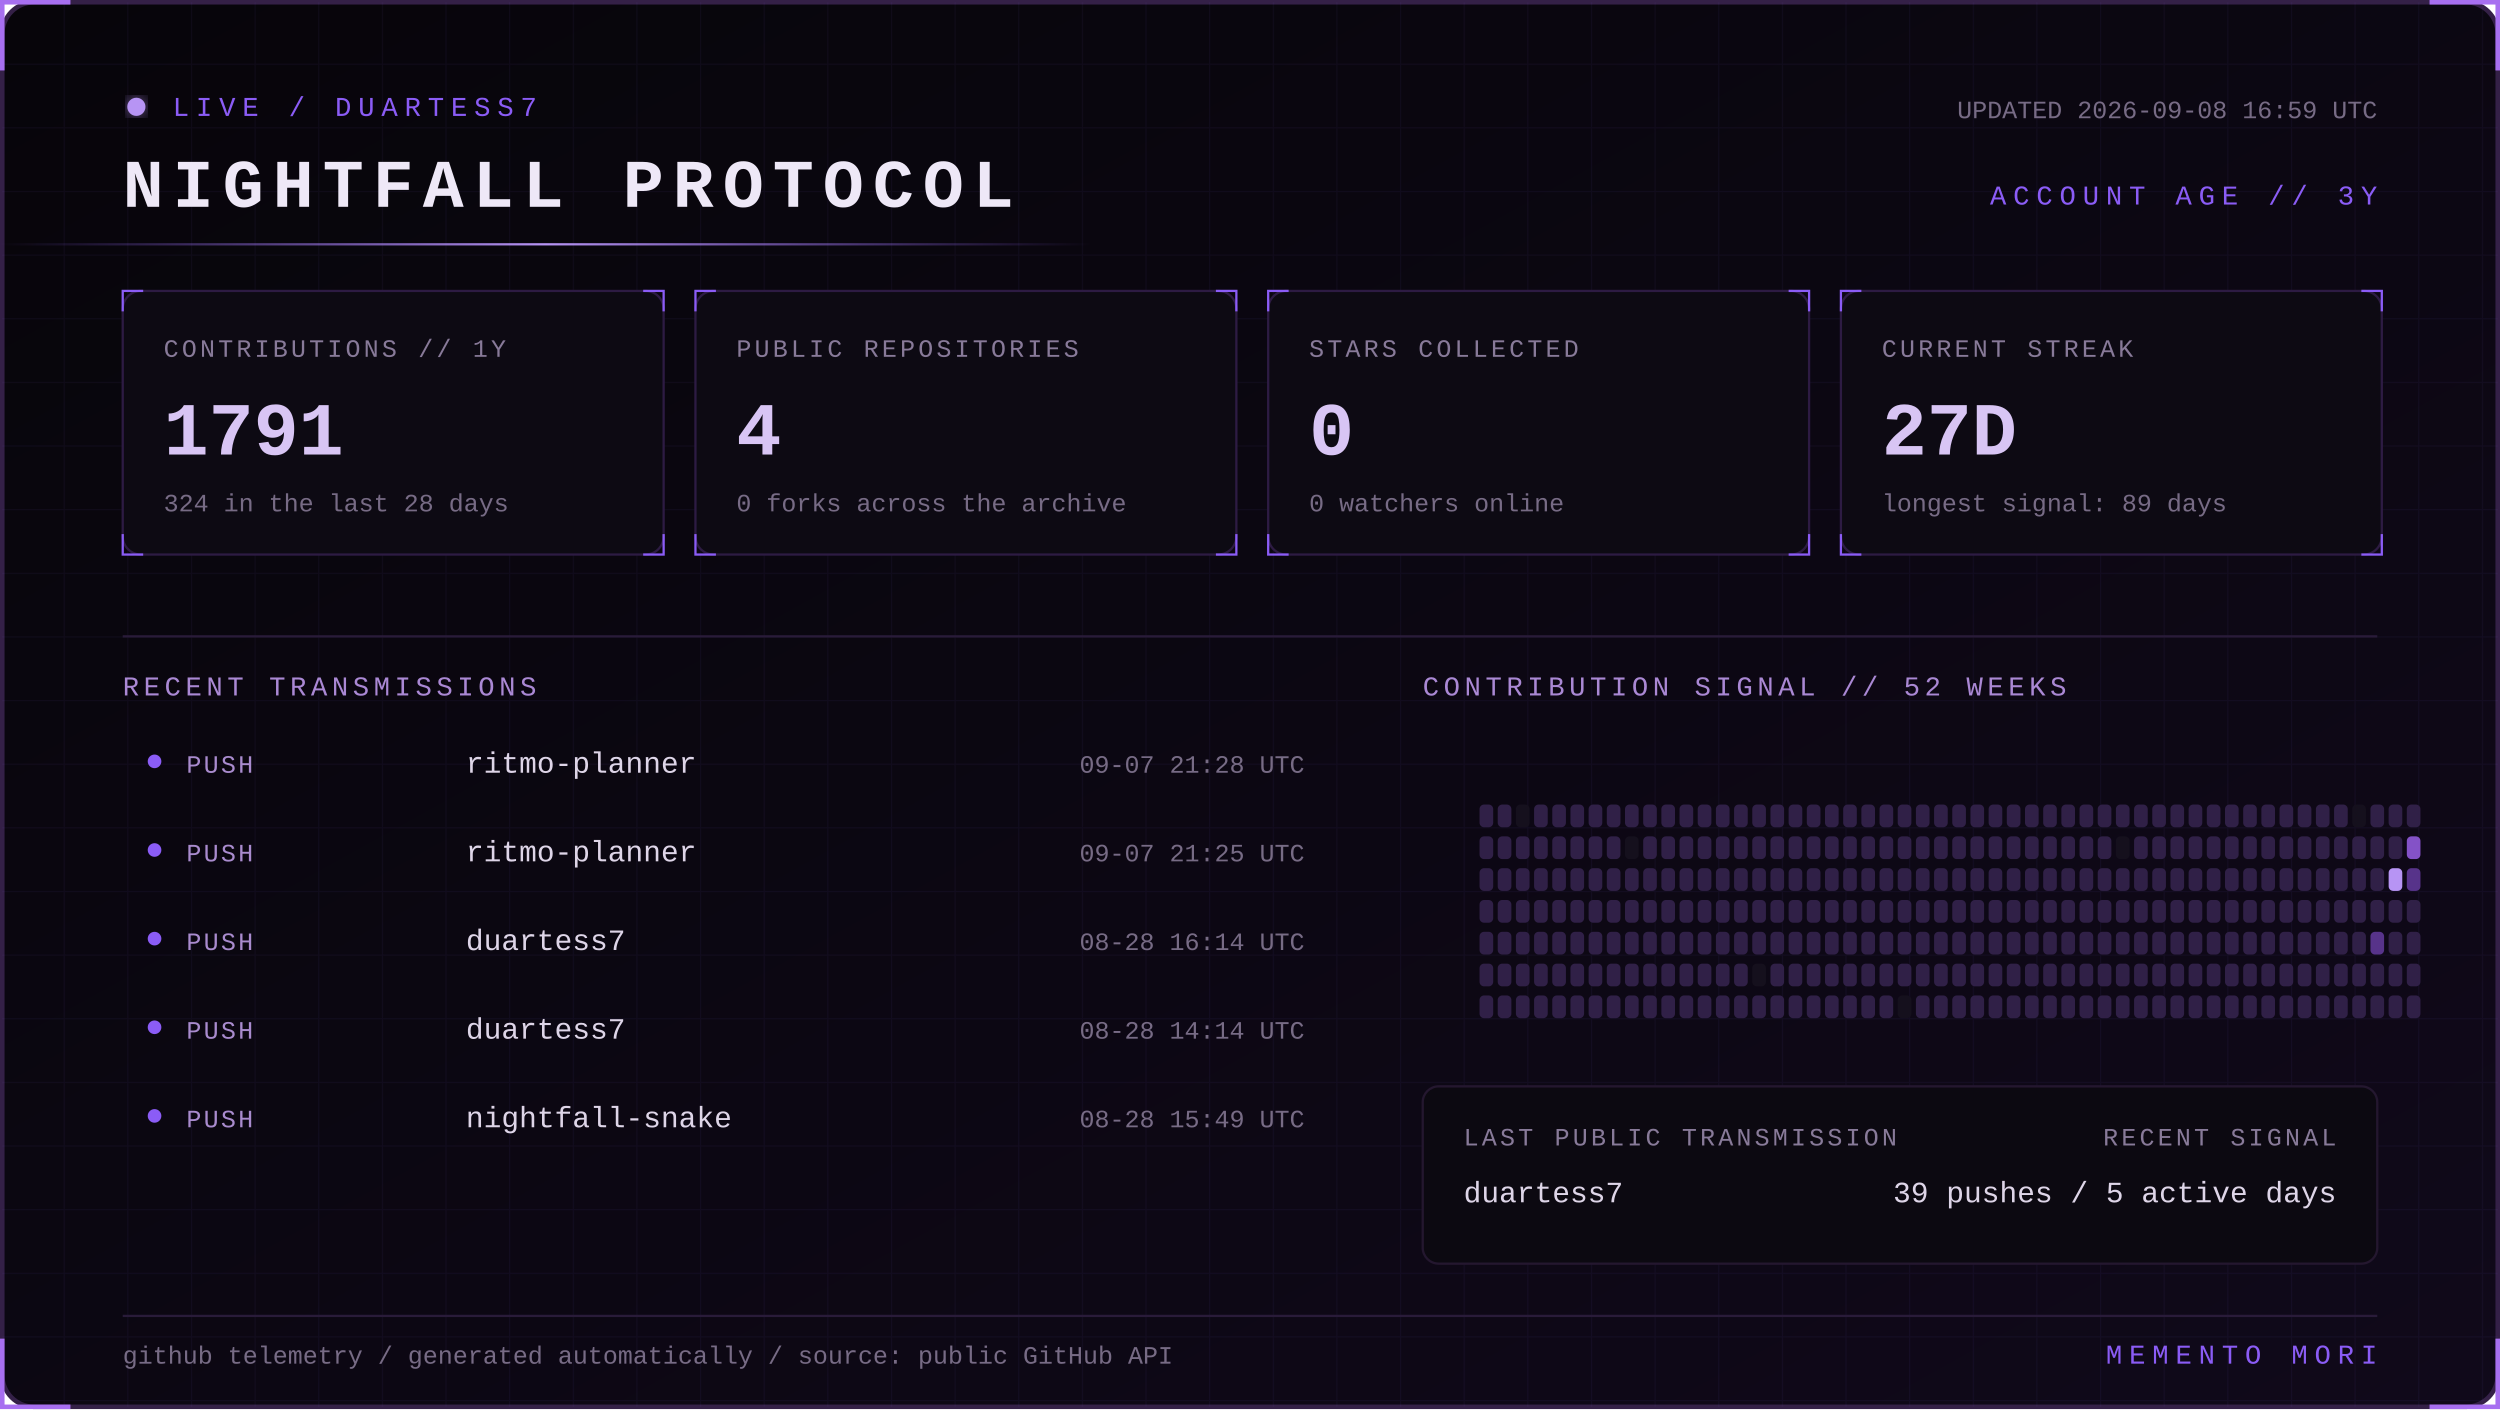
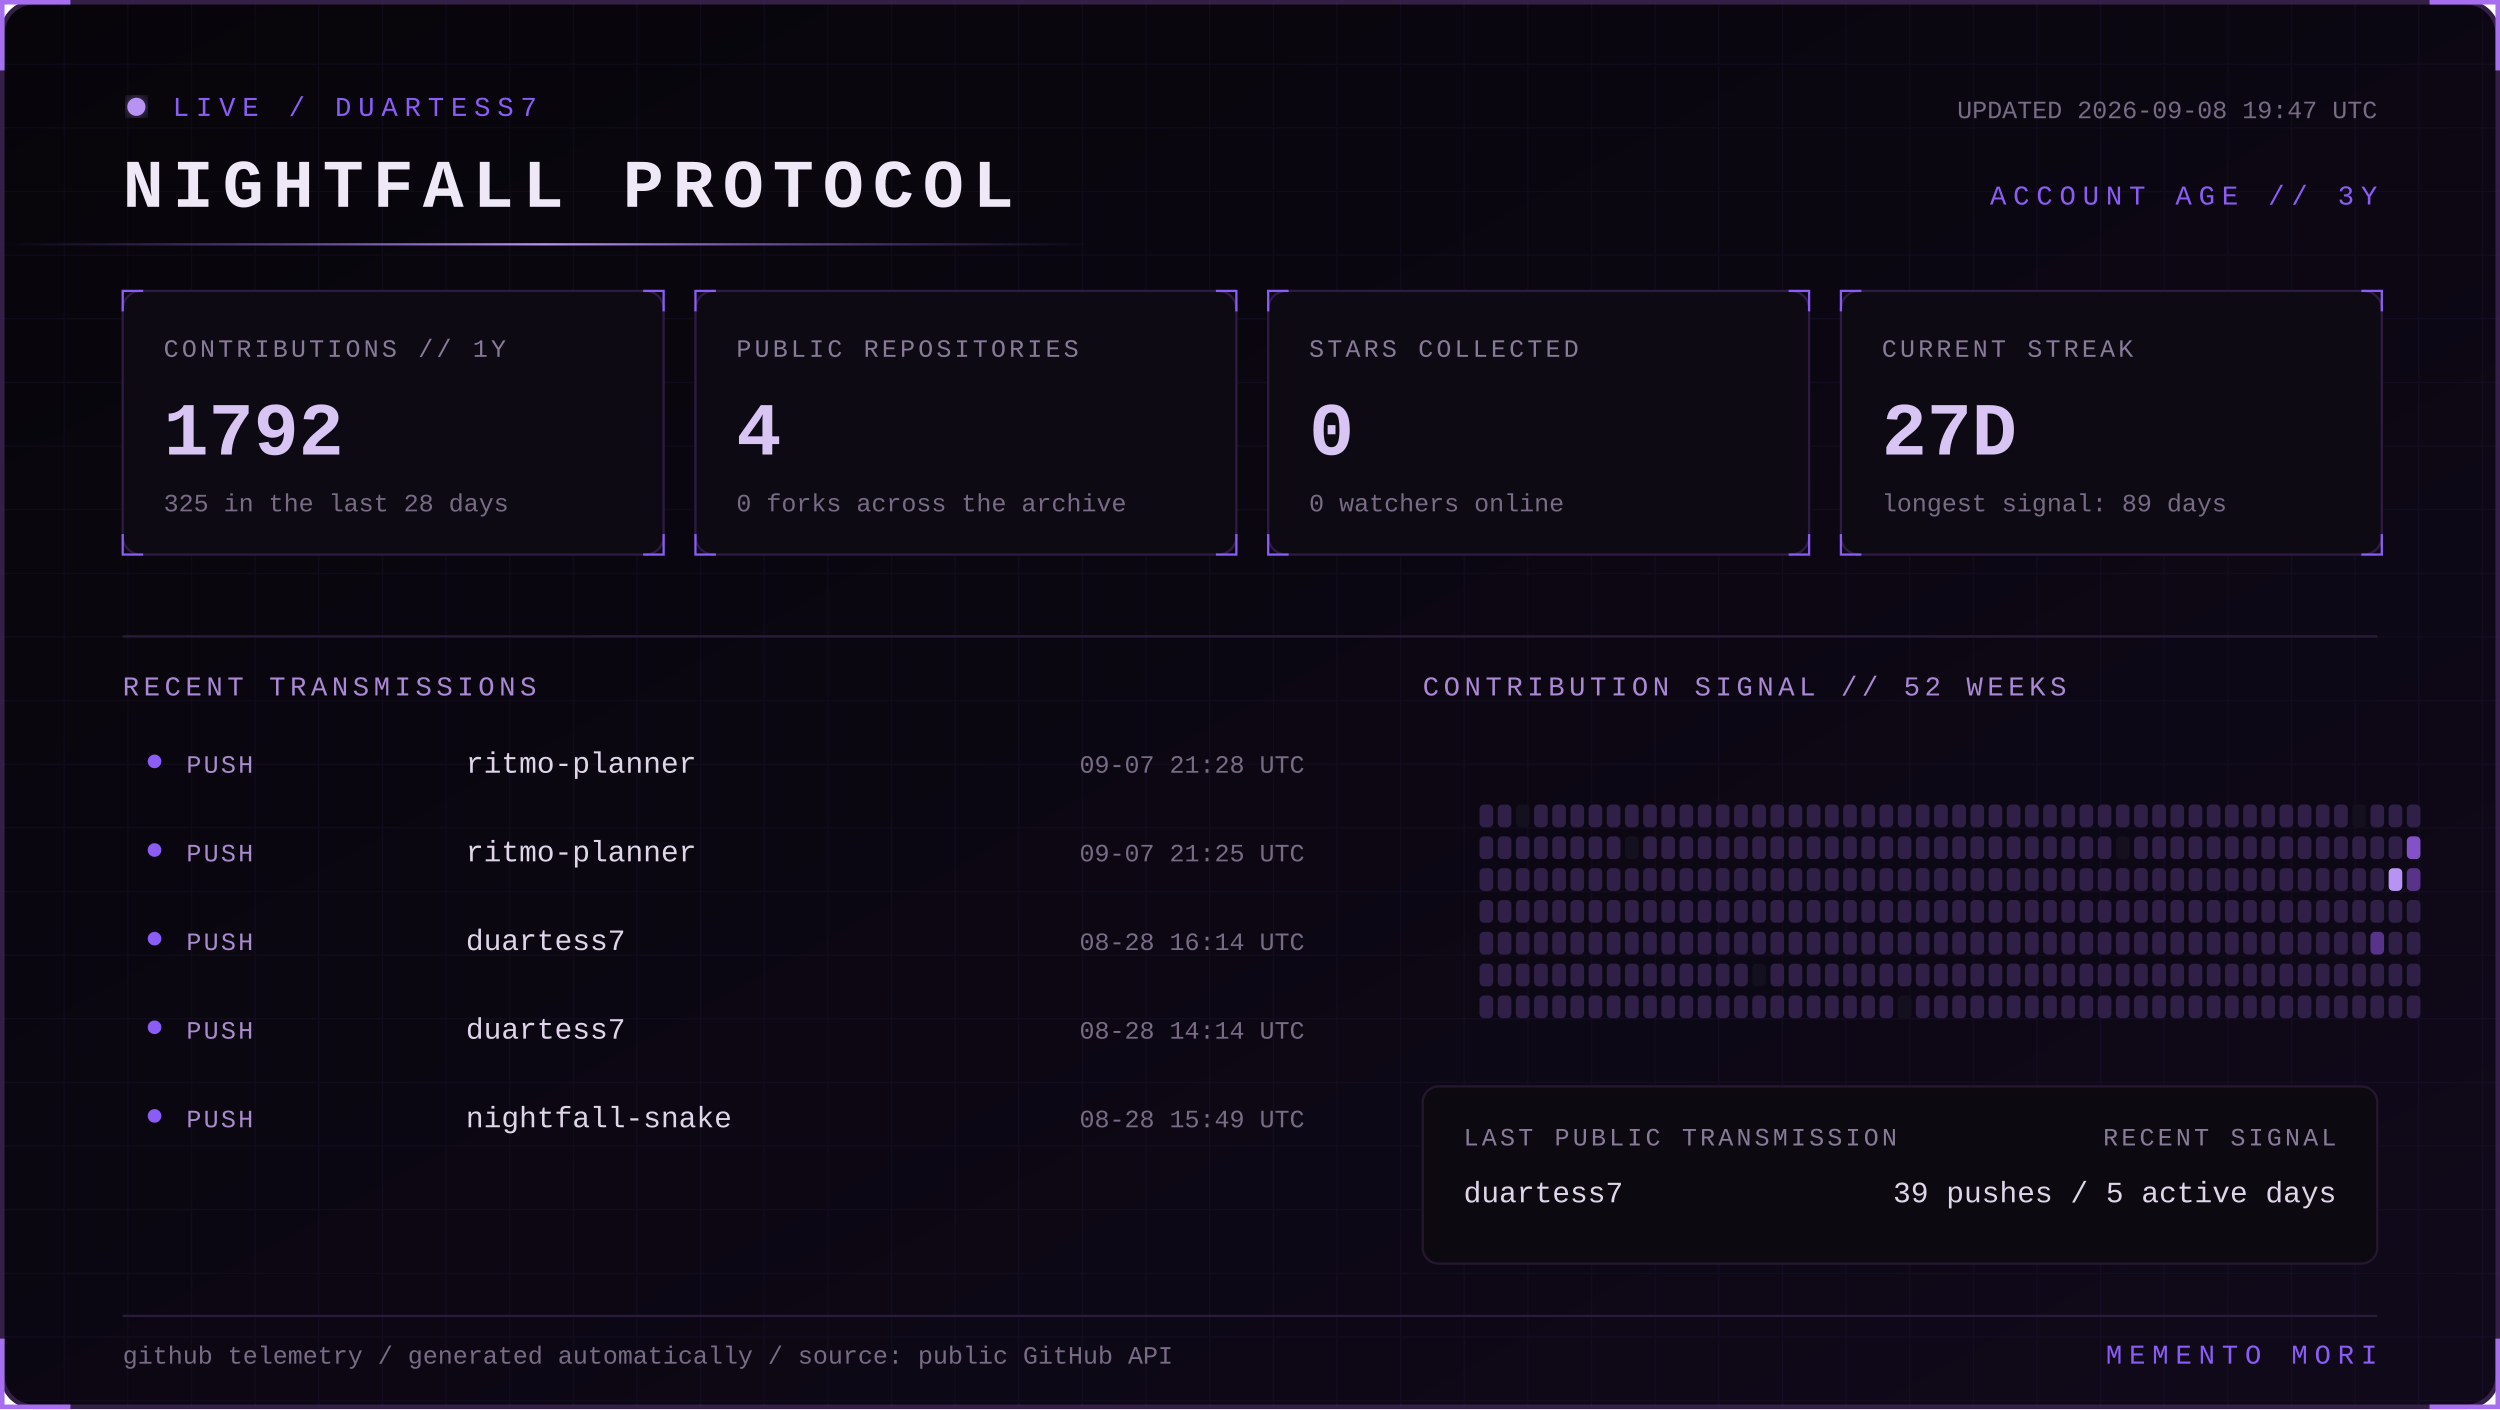
<svg xmlns="http://www.w3.org/2000/svg" width="1100" height="620" viewBox="0 0 1100 620" role="img" aria-labelledby="title desc">
  <defs>
    <linearGradient id="bg" x1="0" y1="0" x2="1" y2="1">
      <stop stop-color="#07050a" />
      <stop offset="1" stop-color="#10091a" />
    </linearGradient>
    <linearGradient id="beam">
      <stop stop-color="#8b5cf6" stop-opacity="0" />
      <stop offset=".5" stop-color="#b794f4" />
      <stop offset="1" stop-color="#8b5cf6" stop-opacity="0" />
    </linearGradient>
    <filter id="glow">
      <feGaussianBlur stdDeviation="4" result="b" />
      <feMerge>
        <feMergeNode in="b" />
        <feMergeNode in="SourceGraphic" />
      </feMerge>
    </filter>
    <pattern id="grid" width="28" height="28" patternUnits="userSpaceOnUse">
      <path d="M28 0H0V28" fill="none" stroke="#8b5cf6" stroke-opacity=".055" />
    </pattern>
    <style>
      text { font-family: Consolas, 'Courier New', monospace; }
      .kicker { fill:#8b5cf6; font-size:12px; letter-spacing:3px; }
      .title { fill:#eee8f7; font-size:30px; font-weight:700; letter-spacing:4px; }
      .label { fill:#887a99; font-size:11px; letter-spacing:1.4px; }
      .value { fill:#d8c5f4; font-size:33px; font-weight:700; }
      .detail,.pct { fill:#776b85; font-size:11px; }
      .section { fill:#aa88d4; font-size:12px; letter-spacing:2px; }
      .lang { fill:#ded5e8; font-size:13px; }
      .event { fill:#a98bce; font-size:11px; letter-spacing:1px; }
      .scan { animation:scan 5s linear infinite; }
      .blink { animation:blink 1.6s step-end infinite; }
      @keyframes scan { from { transform:translateX(-500px) } to { transform:translateX(1100px) } }
      @keyframes blink { 50% { opacity:.25 } }
    </style>
  </defs>
  <rect x="1" y="1" width="1098" height="618" rx="14" fill="url(#bg)" stroke="#342047" stroke-width="2" />
  <rect x="1" y="1" width="1098" height="618" rx="14" fill="url(#grid)" />
  <path d="M31 1H1v30 M1069 1h30v30 M1099 589v30h-30 M31 619H1v-30" stroke="#a76ff0" stroke-width="2" fill="none" />
  <g transform="translate(54 42)">
    <circle cx="6" cy="5" r="4" fill="#b794f4" filter="url(#glow)" class="blink" />
    <text x="22" y="9" class="kicker">LIVE / DUARTESS7</text>
    <text y="49" class="title">NIGHTFALL PROTOCOL</text>
-     <text x="992" y="10" text-anchor="end" class="detail">UPDATED 2026-09-08 16:59 UTC</text>
+     <text x="992" y="10" text-anchor="end" class="detail">UPDATED 2026-09-08 19:47 UTC</text>
    <text x="992" y="48" text-anchor="end" class="kicker">ACCOUNT AGE // 3Y</text>
  </g>
  <rect y="107" width="480" height="1" fill="url(#beam)" class="scan" />
  <g transform="translate(54 128)">
    <rect width="238" height="116" rx="8" fill="#0d0a13" stroke="#2d1b43" />
    <path d="M0 9V0h9 M229 0h9v9 M238 107v9h-9 M9 116H0v-9" stroke="#8b5cf6" fill="none" />
    <text x="18" y="29" class="label">CONTRIBUTIONS // 1Y</text>
-     <text x="18" y="72" class="value">1791</text>
-     <text x="18" y="97" class="detail">324 in the last 28 days</text>
+     <text x="18" y="72" class="value">1792</text>
+     <text x="18" y="97" class="detail">325 in the last 28 days</text>
  </g>
  <g transform="translate(306 128)">
    <rect width="238" height="116" rx="8" fill="#0d0a13" stroke="#2d1b43" />
    <path d="M0 9V0h9 M229 0h9v9 M238 107v9h-9 M9 116H0v-9" stroke="#8b5cf6" fill="none" />
    <text x="18" y="29" class="label">PUBLIC REPOSITORIES</text>
    <text x="18" y="72" class="value">4</text>
    <text x="18" y="97" class="detail">0 forks across the archive</text>
  </g>
  <g transform="translate(558 128)">
    <rect width="238" height="116" rx="8" fill="#0d0a13" stroke="#2d1b43" />
    <path d="M0 9V0h9 M229 0h9v9 M238 107v9h-9 M9 116H0v-9" stroke="#8b5cf6" fill="none" />
    <text x="18" y="29" class="label">STARS COLLECTED</text>
    <text x="18" y="72" class="value">0</text>
    <text x="18" y="97" class="detail">0 watchers online</text>
  </g>
  <g transform="translate(810 128)">
    <rect width="238" height="116" rx="8" fill="#0d0a13" stroke="#2d1b43" />
    <path d="M0 9V0h9 M229 0h9v9 M238 107v9h-9 M9 116H0v-9" stroke="#8b5cf6" fill="none" />
    <text x="18" y="29" class="label">CURRENT STREAK</text>
    <text x="18" y="72" class="value">27D</text>
    <text x="18" y="97" class="detail">longest signal: 89 days</text>
  </g>
  <path d="M54 280H1046" stroke="#291b39" />
  <text x="54" y="306" class="section">RECENT TRANSMISSIONS</text>
  <text x="626" y="306" class="section">CONTRIBUTION SIGNAL // 52 WEEKS</text>
  <circle cx="68" cy="335" r="3" fill="#8b5cf6" />
  <text x="82" y="340" class="event">PUSH</text>
  <text x="205" y="340" class="lang">ritmo-planner</text>
  <text x="574" y="340" text-anchor="end" class="pct">09-07 21:28 UTC</text>
  <circle cx="68" cy="374" r="3" fill="#8b5cf6" />
  <text x="82" y="379" class="event">PUSH</text>
  <text x="205" y="379" class="lang">ritmo-planner</text>
  <text x="574" y="379" text-anchor="end" class="pct">09-07 21:25 UTC</text>
  <circle cx="68" cy="413" r="3" fill="#8b5cf6" />
  <text x="82" y="418" class="event">PUSH</text>
  <text x="205" y="418" class="lang">duartess7</text>
  <text x="574" y="418" text-anchor="end" class="pct">08-28 16:14 UTC</text>
  <circle cx="68" cy="452" r="3" fill="#8b5cf6" />
  <text x="82" y="457" class="event">PUSH</text>
  <text x="205" y="457" class="lang">duartess7</text>
  <text x="574" y="457" text-anchor="end" class="pct">08-28 14:14 UTC</text>
  <circle cx="68" cy="491" r="3" fill="#8b5cf6" />
  <text x="82" y="496" class="event">PUSH</text>
  <text x="205" y="496" class="lang">nightfall-snake</text>
  <text x="574" y="496" text-anchor="end" class="pct">08-28 15:49 UTC</text>
  <g>
    <rect x="651" y="354" width="6" height="10" rx="2" fill="#302047" />
    <rect x="651" y="368" width="6" height="10" rx="2" fill="#302047" />
    <rect x="651" y="382" width="6" height="10" rx="2" fill="#302047" />
    <rect x="651" y="396" width="6" height="10" rx="2" fill="#302047" />
    <rect x="651" y="410" width="6" height="10" rx="2" fill="#302047" />
    <rect x="651" y="424" width="6" height="10" rx="2" fill="#302047" />
    <rect x="651" y="438" width="6" height="10" rx="2" fill="#302047" />
    <rect x="659" y="354" width="6" height="10" rx="2" fill="#302047" />
    <rect x="659" y="368" width="6" height="10" rx="2" fill="#302047" />
    <rect x="659" y="382" width="6" height="10" rx="2" fill="#302047" />
    <rect x="659" y="396" width="6" height="10" rx="2" fill="#302047" />
    <rect x="659" y="410" width="6" height="10" rx="2" fill="#302047" />
    <rect x="659" y="424" width="6" height="10" rx="2" fill="#302047" />
    <rect x="659" y="438" width="6" height="10" rx="2" fill="#302047" />
    <rect x="667" y="354" width="6" height="10" rx="2" fill="#15101d" />
    <rect x="667" y="368" width="6" height="10" rx="2" fill="#302047" />
    <rect x="667" y="382" width="6" height="10" rx="2" fill="#302047" />
    <rect x="667" y="396" width="6" height="10" rx="2" fill="#302047" />
    <rect x="667" y="410" width="6" height="10" rx="2" fill="#302047" />
    <rect x="667" y="424" width="6" height="10" rx="2" fill="#302047" />
    <rect x="667" y="438" width="6" height="10" rx="2" fill="#302047" />
    <rect x="675" y="354" width="6" height="10" rx="2" fill="#302047" />
    <rect x="675" y="368" width="6" height="10" rx="2" fill="#302047" />
    <rect x="675" y="382" width="6" height="10" rx="2" fill="#302047" />
    <rect x="675" y="396" width="6" height="10" rx="2" fill="#302047" />
    <rect x="675" y="410" width="6" height="10" rx="2" fill="#302047" />
    <rect x="675" y="424" width="6" height="10" rx="2" fill="#302047" />
    <rect x="675" y="438" width="6" height="10" rx="2" fill="#302047" />
    <rect x="683" y="354" width="6" height="10" rx="2" fill="#302047" />
    <rect x="683" y="368" width="6" height="10" rx="2" fill="#302047" />
    <rect x="683" y="382" width="6" height="10" rx="2" fill="#302047" />
    <rect x="683" y="396" width="6" height="10" rx="2" fill="#302047" />
    <rect x="683" y="410" width="6" height="10" rx="2" fill="#302047" />
    <rect x="683" y="424" width="6" height="10" rx="2" fill="#302047" />
    <rect x="683" y="438" width="6" height="10" rx="2" fill="#302047" />
    <rect x="691" y="354" width="6" height="10" rx="2" fill="#302047" />
    <rect x="691" y="368" width="6" height="10" rx="2" fill="#302047" />
    <rect x="691" y="382" width="6" height="10" rx="2" fill="#302047" />
    <rect x="691" y="396" width="6" height="10" rx="2" fill="#302047" />
    <rect x="691" y="410" width="6" height="10" rx="2" fill="#302047" />
    <rect x="691" y="424" width="6" height="10" rx="2" fill="#302047" />
    <rect x="691" y="438" width="6" height="10" rx="2" fill="#302047" />
    <rect x="699" y="354" width="6" height="10" rx="2" fill="#302047" />
    <rect x="699" y="368" width="6" height="10" rx="2" fill="#302047" />
    <rect x="699" y="382" width="6" height="10" rx="2" fill="#302047" />
    <rect x="699" y="396" width="6" height="10" rx="2" fill="#302047" />
    <rect x="699" y="410" width="6" height="10" rx="2" fill="#302047" />
    <rect x="699" y="424" width="6" height="10" rx="2" fill="#302047" />
    <rect x="699" y="438" width="6" height="10" rx="2" fill="#302047" />
    <rect x="707" y="354" width="6" height="10" rx="2" fill="#302047" />
    <rect x="707" y="368" width="6" height="10" rx="2" fill="#302047" />
    <rect x="707" y="382" width="6" height="10" rx="2" fill="#302047" />
    <rect x="707" y="396" width="6" height="10" rx="2" fill="#302047" />
    <rect x="707" y="410" width="6" height="10" rx="2" fill="#302047" />
    <rect x="707" y="424" width="6" height="10" rx="2" fill="#302047" />
    <rect x="707" y="438" width="6" height="10" rx="2" fill="#302047" />
    <rect x="715" y="354" width="6" height="10" rx="2" fill="#302047" />
    <rect x="715" y="368" width="6" height="10" rx="2" fill="#15101d" />
    <rect x="715" y="382" width="6" height="10" rx="2" fill="#302047" />
    <rect x="715" y="396" width="6" height="10" rx="2" fill="#302047" />
    <rect x="715" y="410" width="6" height="10" rx="2" fill="#302047" />
    <rect x="715" y="424" width="6" height="10" rx="2" fill="#302047" />
    <rect x="715" y="438" width="6" height="10" rx="2" fill="#302047" />
    <rect x="723" y="354" width="6" height="10" rx="2" fill="#302047" />
    <rect x="723" y="368" width="6" height="10" rx="2" fill="#302047" />
    <rect x="723" y="382" width="6" height="10" rx="2" fill="#302047" />
    <rect x="723" y="396" width="6" height="10" rx="2" fill="#302047" />
    <rect x="723" y="410" width="6" height="10" rx="2" fill="#302047" />
    <rect x="723" y="424" width="6" height="10" rx="2" fill="#302047" />
    <rect x="723" y="438" width="6" height="10" rx="2" fill="#302047" />
    <rect x="731" y="354" width="6" height="10" rx="2" fill="#302047" />
    <rect x="731" y="368" width="6" height="10" rx="2" fill="#302047" />
    <rect x="731" y="382" width="6" height="10" rx="2" fill="#302047" />
    <rect x="731" y="396" width="6" height="10" rx="2" fill="#302047" />
    <rect x="731" y="410" width="6" height="10" rx="2" fill="#302047" />
    <rect x="731" y="424" width="6" height="10" rx="2" fill="#302047" />
    <rect x="731" y="438" width="6" height="10" rx="2" fill="#302047" />
    <rect x="739" y="354" width="6" height="10" rx="2" fill="#302047" />
    <rect x="739" y="368" width="6" height="10" rx="2" fill="#302047" />
    <rect x="739" y="382" width="6" height="10" rx="2" fill="#302047" />
    <rect x="739" y="396" width="6" height="10" rx="2" fill="#302047" />
    <rect x="739" y="410" width="6" height="10" rx="2" fill="#302047" />
    <rect x="739" y="424" width="6" height="10" rx="2" fill="#302047" />
    <rect x="739" y="438" width="6" height="10" rx="2" fill="#302047" />
    <rect x="747" y="354" width="6" height="10" rx="2" fill="#302047" />
    <rect x="747" y="368" width="6" height="10" rx="2" fill="#302047" />
    <rect x="747" y="382" width="6" height="10" rx="2" fill="#302047" />
    <rect x="747" y="396" width="6" height="10" rx="2" fill="#302047" />
    <rect x="747" y="410" width="6" height="10" rx="2" fill="#302047" />
    <rect x="747" y="424" width="6" height="10" rx="2" fill="#302047" />
    <rect x="747" y="438" width="6" height="10" rx="2" fill="#302047" />
    <rect x="755" y="354" width="6" height="10" rx="2" fill="#302047" />
    <rect x="755" y="368" width="6" height="10" rx="2" fill="#302047" />
    <rect x="755" y="382" width="6" height="10" rx="2" fill="#302047" />
    <rect x="755" y="396" width="6" height="10" rx="2" fill="#302047" />
    <rect x="755" y="410" width="6" height="10" rx="2" fill="#302047" />
    <rect x="755" y="424" width="6" height="10" rx="2" fill="#302047" />
    <rect x="755" y="438" width="6" height="10" rx="2" fill="#302047" />
    <rect x="763" y="354" width="6" height="10" rx="2" fill="#302047" />
    <rect x="763" y="368" width="6" height="10" rx="2" fill="#302047" />
    <rect x="763" y="382" width="6" height="10" rx="2" fill="#302047" />
    <rect x="763" y="396" width="6" height="10" rx="2" fill="#302047" />
    <rect x="763" y="410" width="6" height="10" rx="2" fill="#302047" />
    <rect x="763" y="424" width="6" height="10" rx="2" fill="#302047" />
    <rect x="763" y="438" width="6" height="10" rx="2" fill="#302047" />
    <rect x="771" y="354" width="6" height="10" rx="2" fill="#302047" />
    <rect x="771" y="368" width="6" height="10" rx="2" fill="#302047" />
    <rect x="771" y="382" width="6" height="10" rx="2" fill="#302047" />
    <rect x="771" y="396" width="6" height="10" rx="2" fill="#302047" />
    <rect x="771" y="410" width="6" height="10" rx="2" fill="#302047" />
    <rect x="771" y="424" width="6" height="10" rx="2" fill="#15101d" />
    <rect x="771" y="438" width="6" height="10" rx="2" fill="#302047" />
    <rect x="779" y="354" width="6" height="10" rx="2" fill="#302047" />
    <rect x="779" y="368" width="6" height="10" rx="2" fill="#302047" />
    <rect x="779" y="382" width="6" height="10" rx="2" fill="#302047" />
    <rect x="779" y="396" width="6" height="10" rx="2" fill="#302047" />
    <rect x="779" y="410" width="6" height="10" rx="2" fill="#302047" />
    <rect x="779" y="424" width="6" height="10" rx="2" fill="#302047" />
    <rect x="779" y="438" width="6" height="10" rx="2" fill="#302047" />
    <rect x="787" y="354" width="6" height="10" rx="2" fill="#302047" />
    <rect x="787" y="368" width="6" height="10" rx="2" fill="#302047" />
    <rect x="787" y="382" width="6" height="10" rx="2" fill="#302047" />
    <rect x="787" y="396" width="6" height="10" rx="2" fill="#302047" />
    <rect x="787" y="410" width="6" height="10" rx="2" fill="#302047" />
    <rect x="787" y="424" width="6" height="10" rx="2" fill="#302047" />
    <rect x="787" y="438" width="6" height="10" rx="2" fill="#302047" />
    <rect x="795" y="354" width="6" height="10" rx="2" fill="#302047" />
    <rect x="795" y="368" width="6" height="10" rx="2" fill="#302047" />
    <rect x="795" y="382" width="6" height="10" rx="2" fill="#302047" />
    <rect x="795" y="396" width="6" height="10" rx="2" fill="#302047" />
    <rect x="795" y="410" width="6" height="10" rx="2" fill="#302047" />
    <rect x="795" y="424" width="6" height="10" rx="2" fill="#302047" />
    <rect x="795" y="438" width="6" height="10" rx="2" fill="#302047" />
    <rect x="803" y="354" width="6" height="10" rx="2" fill="#302047" />
    <rect x="803" y="368" width="6" height="10" rx="2" fill="#302047" />
    <rect x="803" y="382" width="6" height="10" rx="2" fill="#302047" />
    <rect x="803" y="396" width="6" height="10" rx="2" fill="#302047" />
    <rect x="803" y="410" width="6" height="10" rx="2" fill="#302047" />
    <rect x="803" y="424" width="6" height="10" rx="2" fill="#302047" />
    <rect x="803" y="438" width="6" height="10" rx="2" fill="#302047" />
    <rect x="811" y="354" width="6" height="10" rx="2" fill="#302047" />
    <rect x="811" y="368" width="6" height="10" rx="2" fill="#302047" />
    <rect x="811" y="382" width="6" height="10" rx="2" fill="#302047" />
    <rect x="811" y="396" width="6" height="10" rx="2" fill="#302047" />
    <rect x="811" y="410" width="6" height="10" rx="2" fill="#302047" />
    <rect x="811" y="424" width="6" height="10" rx="2" fill="#302047" />
    <rect x="811" y="438" width="6" height="10" rx="2" fill="#302047" />
    <rect x="819" y="354" width="6" height="10" rx="2" fill="#302047" />
    <rect x="819" y="368" width="6" height="10" rx="2" fill="#302047" />
    <rect x="819" y="382" width="6" height="10" rx="2" fill="#302047" />
    <rect x="819" y="396" width="6" height="10" rx="2" fill="#302047" />
    <rect x="819" y="410" width="6" height="10" rx="2" fill="#302047" />
    <rect x="819" y="424" width="6" height="10" rx="2" fill="#302047" />
    <rect x="819" y="438" width="6" height="10" rx="2" fill="#302047" />
    <rect x="827" y="354" width="6" height="10" rx="2" fill="#302047" />
    <rect x="827" y="368" width="6" height="10" rx="2" fill="#302047" />
    <rect x="827" y="382" width="6" height="10" rx="2" fill="#302047" />
    <rect x="827" y="396" width="6" height="10" rx="2" fill="#302047" />
    <rect x="827" y="410" width="6" height="10" rx="2" fill="#302047" />
    <rect x="827" y="424" width="6" height="10" rx="2" fill="#302047" />
    <rect x="827" y="438" width="6" height="10" rx="2" fill="#302047" />
    <rect x="835" y="354" width="6" height="10" rx="2" fill="#302047" />
    <rect x="835" y="368" width="6" height="10" rx="2" fill="#302047" />
    <rect x="835" y="382" width="6" height="10" rx="2" fill="#302047" />
    <rect x="835" y="396" width="6" height="10" rx="2" fill="#302047" />
    <rect x="835" y="410" width="6" height="10" rx="2" fill="#302047" />
    <rect x="835" y="424" width="6" height="10" rx="2" fill="#302047" />
    <rect x="835" y="438" width="6" height="10" rx="2" fill="#15101d" />
    <rect x="843" y="354" width="6" height="10" rx="2" fill="#302047" />
    <rect x="843" y="368" width="6" height="10" rx="2" fill="#302047" />
    <rect x="843" y="382" width="6" height="10" rx="2" fill="#302047" />
    <rect x="843" y="396" width="6" height="10" rx="2" fill="#302047" />
    <rect x="843" y="410" width="6" height="10" rx="2" fill="#302047" />
    <rect x="843" y="424" width="6" height="10" rx="2" fill="#302047" />
    <rect x="843" y="438" width="6" height="10" rx="2" fill="#302047" />
    <rect x="851" y="354" width="6" height="10" rx="2" fill="#302047" />
    <rect x="851" y="368" width="6" height="10" rx="2" fill="#302047" />
    <rect x="851" y="382" width="6" height="10" rx="2" fill="#302047" />
    <rect x="851" y="396" width="6" height="10" rx="2" fill="#302047" />
    <rect x="851" y="410" width="6" height="10" rx="2" fill="#302047" />
    <rect x="851" y="424" width="6" height="10" rx="2" fill="#302047" />
    <rect x="851" y="438" width="6" height="10" rx="2" fill="#302047" />
    <rect x="859" y="354" width="6" height="10" rx="2" fill="#302047" />
    <rect x="859" y="368" width="6" height="10" rx="2" fill="#302047" />
    <rect x="859" y="382" width="6" height="10" rx="2" fill="#302047" />
    <rect x="859" y="396" width="6" height="10" rx="2" fill="#302047" />
    <rect x="859" y="410" width="6" height="10" rx="2" fill="#302047" />
    <rect x="859" y="424" width="6" height="10" rx="2" fill="#302047" />
    <rect x="859" y="438" width="6" height="10" rx="2" fill="#302047" />
    <rect x="867" y="354" width="6" height="10" rx="2" fill="#302047" />
    <rect x="867" y="368" width="6" height="10" rx="2" fill="#302047" />
    <rect x="867" y="382" width="6" height="10" rx="2" fill="#302047" />
    <rect x="867" y="396" width="6" height="10" rx="2" fill="#302047" />
    <rect x="867" y="410" width="6" height="10" rx="2" fill="#302047" />
    <rect x="867" y="424" width="6" height="10" rx="2" fill="#302047" />
    <rect x="867" y="438" width="6" height="10" rx="2" fill="#302047" />
    <rect x="875" y="354" width="6" height="10" rx="2" fill="#302047" />
    <rect x="875" y="368" width="6" height="10" rx="2" fill="#302047" />
    <rect x="875" y="382" width="6" height="10" rx="2" fill="#302047" />
    <rect x="875" y="396" width="6" height="10" rx="2" fill="#302047" />
    <rect x="875" y="410" width="6" height="10" rx="2" fill="#302047" />
    <rect x="875" y="424" width="6" height="10" rx="2" fill="#302047" />
    <rect x="875" y="438" width="6" height="10" rx="2" fill="#302047" />
    <rect x="883" y="354" width="6" height="10" rx="2" fill="#302047" />
    <rect x="883" y="368" width="6" height="10" rx="2" fill="#302047" />
    <rect x="883" y="382" width="6" height="10" rx="2" fill="#302047" />
    <rect x="883" y="396" width="6" height="10" rx="2" fill="#302047" />
    <rect x="883" y="410" width="6" height="10" rx="2" fill="#302047" />
    <rect x="883" y="424" width="6" height="10" rx="2" fill="#302047" />
    <rect x="883" y="438" width="6" height="10" rx="2" fill="#302047" />
    <rect x="891" y="354" width="6" height="10" rx="2" fill="#302047" />
    <rect x="891" y="368" width="6" height="10" rx="2" fill="#302047" />
    <rect x="891" y="382" width="6" height="10" rx="2" fill="#302047" />
    <rect x="891" y="396" width="6" height="10" rx="2" fill="#302047" />
    <rect x="891" y="410" width="6" height="10" rx="2" fill="#302047" />
    <rect x="891" y="424" width="6" height="10" rx="2" fill="#302047" />
    <rect x="891" y="438" width="6" height="10" rx="2" fill="#302047" />
    <rect x="899" y="354" width="6" height="10" rx="2" fill="#302047" />
    <rect x="899" y="368" width="6" height="10" rx="2" fill="#302047" />
    <rect x="899" y="382" width="6" height="10" rx="2" fill="#302047" />
    <rect x="899" y="396" width="6" height="10" rx="2" fill="#302047" />
    <rect x="899" y="410" width="6" height="10" rx="2" fill="#302047" />
    <rect x="899" y="424" width="6" height="10" rx="2" fill="#302047" />
    <rect x="899" y="438" width="6" height="10" rx="2" fill="#302047" />
    <rect x="907" y="354" width="6" height="10" rx="2" fill="#302047" />
    <rect x="907" y="368" width="6" height="10" rx="2" fill="#302047" />
    <rect x="907" y="382" width="6" height="10" rx="2" fill="#302047" />
    <rect x="907" y="396" width="6" height="10" rx="2" fill="#302047" />
    <rect x="907" y="410" width="6" height="10" rx="2" fill="#302047" />
    <rect x="907" y="424" width="6" height="10" rx="2" fill="#302047" />
    <rect x="907" y="438" width="6" height="10" rx="2" fill="#302047" />
    <rect x="915" y="354" width="6" height="10" rx="2" fill="#302047" />
    <rect x="915" y="368" width="6" height="10" rx="2" fill="#302047" />
    <rect x="915" y="382" width="6" height="10" rx="2" fill="#302047" />
    <rect x="915" y="396" width="6" height="10" rx="2" fill="#302047" />
    <rect x="915" y="410" width="6" height="10" rx="2" fill="#302047" />
    <rect x="915" y="424" width="6" height="10" rx="2" fill="#302047" />
    <rect x="915" y="438" width="6" height="10" rx="2" fill="#302047" />
    <rect x="923" y="354" width="6" height="10" rx="2" fill="#302047" />
    <rect x="923" y="368" width="6" height="10" rx="2" fill="#302047" />
    <rect x="923" y="382" width="6" height="10" rx="2" fill="#302047" />
    <rect x="923" y="396" width="6" height="10" rx="2" fill="#302047" />
    <rect x="923" y="410" width="6" height="10" rx="2" fill="#302047" />
    <rect x="923" y="424" width="6" height="10" rx="2" fill="#302047" />
    <rect x="923" y="438" width="6" height="10" rx="2" fill="#302047" />
    <rect x="931" y="354" width="6" height="10" rx="2" fill="#302047" />
    <rect x="931" y="368" width="6" height="10" rx="2" fill="#15101d" />
    <rect x="931" y="382" width="6" height="10" rx="2" fill="#302047" />
    <rect x="931" y="396" width="6" height="10" rx="2" fill="#302047" />
    <rect x="931" y="410" width="6" height="10" rx="2" fill="#302047" />
    <rect x="931" y="424" width="6" height="10" rx="2" fill="#302047" />
    <rect x="931" y="438" width="6" height="10" rx="2" fill="#302047" />
    <rect x="939" y="354" width="6" height="10" rx="2" fill="#302047" />
    <rect x="939" y="368" width="6" height="10" rx="2" fill="#302047" />
    <rect x="939" y="382" width="6" height="10" rx="2" fill="#302047" />
    <rect x="939" y="396" width="6" height="10" rx="2" fill="#302047" />
    <rect x="939" y="410" width="6" height="10" rx="2" fill="#302047" />
    <rect x="939" y="424" width="6" height="10" rx="2" fill="#302047" />
    <rect x="939" y="438" width="6" height="10" rx="2" fill="#302047" />
    <rect x="947" y="354" width="6" height="10" rx="2" fill="#302047" />
    <rect x="947" y="368" width="6" height="10" rx="2" fill="#302047" />
    <rect x="947" y="382" width="6" height="10" rx="2" fill="#302047" />
    <rect x="947" y="396" width="6" height="10" rx="2" fill="#302047" />
    <rect x="947" y="410" width="6" height="10" rx="2" fill="#302047" />
    <rect x="947" y="424" width="6" height="10" rx="2" fill="#302047" />
    <rect x="947" y="438" width="6" height="10" rx="2" fill="#302047" />
    <rect x="955" y="354" width="6" height="10" rx="2" fill="#302047" />
    <rect x="955" y="368" width="6" height="10" rx="2" fill="#302047" />
    <rect x="955" y="382" width="6" height="10" rx="2" fill="#302047" />
    <rect x="955" y="396" width="6" height="10" rx="2" fill="#302047" />
    <rect x="955" y="410" width="6" height="10" rx="2" fill="#302047" />
    <rect x="955" y="424" width="6" height="10" rx="2" fill="#302047" />
    <rect x="955" y="438" width="6" height="10" rx="2" fill="#302047" />
    <rect x="963" y="354" width="6" height="10" rx="2" fill="#302047" />
    <rect x="963" y="368" width="6" height="10" rx="2" fill="#302047" />
    <rect x="963" y="382" width="6" height="10" rx="2" fill="#302047" />
    <rect x="963" y="396" width="6" height="10" rx="2" fill="#302047" />
    <rect x="963" y="410" width="6" height="10" rx="2" fill="#302047" />
    <rect x="963" y="424" width="6" height="10" rx="2" fill="#302047" />
    <rect x="963" y="438" width="6" height="10" rx="2" fill="#302047" />
    <rect x="971" y="354" width="6" height="10" rx="2" fill="#302047" />
    <rect x="971" y="368" width="6" height="10" rx="2" fill="#302047" />
    <rect x="971" y="382" width="6" height="10" rx="2" fill="#302047" />
    <rect x="971" y="396" width="6" height="10" rx="2" fill="#302047" />
    <rect x="971" y="410" width="6" height="10" rx="2" fill="#302047" />
    <rect x="971" y="424" width="6" height="10" rx="2" fill="#302047" />
    <rect x="971" y="438" width="6" height="10" rx="2" fill="#302047" />
    <rect x="979" y="354" width="6" height="10" rx="2" fill="#302047" />
    <rect x="979" y="368" width="6" height="10" rx="2" fill="#302047" />
    <rect x="979" y="382" width="6" height="10" rx="2" fill="#302047" />
    <rect x="979" y="396" width="6" height="10" rx="2" fill="#302047" />
    <rect x="979" y="410" width="6" height="10" rx="2" fill="#302047" />
    <rect x="979" y="424" width="6" height="10" rx="2" fill="#302047" />
    <rect x="979" y="438" width="6" height="10" rx="2" fill="#302047" />
    <rect x="987" y="354" width="6" height="10" rx="2" fill="#302047" />
    <rect x="987" y="368" width="6" height="10" rx="2" fill="#302047" />
    <rect x="987" y="382" width="6" height="10" rx="2" fill="#302047" />
    <rect x="987" y="396" width="6" height="10" rx="2" fill="#302047" />
    <rect x="987" y="410" width="6" height="10" rx="2" fill="#302047" />
    <rect x="987" y="424" width="6" height="10" rx="2" fill="#302047" />
    <rect x="987" y="438" width="6" height="10" rx="2" fill="#302047" />
    <rect x="995" y="354" width="6" height="10" rx="2" fill="#302047" />
    <rect x="995" y="368" width="6" height="10" rx="2" fill="#302047" />
    <rect x="995" y="382" width="6" height="10" rx="2" fill="#302047" />
    <rect x="995" y="396" width="6" height="10" rx="2" fill="#302047" />
    <rect x="995" y="410" width="6" height="10" rx="2" fill="#302047" />
    <rect x="995" y="424" width="6" height="10" rx="2" fill="#302047" />
    <rect x="995" y="438" width="6" height="10" rx="2" fill="#302047" />
    <rect x="1003" y="354" width="6" height="10" rx="2" fill="#302047" />
    <rect x="1003" y="368" width="6" height="10" rx="2" fill="#302047" />
    <rect x="1003" y="382" width="6" height="10" rx="2" fill="#302047" />
    <rect x="1003" y="396" width="6" height="10" rx="2" fill="#302047" />
    <rect x="1003" y="410" width="6" height="10" rx="2" fill="#302047" />
    <rect x="1003" y="424" width="6" height="10" rx="2" fill="#302047" />
    <rect x="1003" y="438" width="6" height="10" rx="2" fill="#302047" />
    <rect x="1011" y="354" width="6" height="10" rx="2" fill="#302047" />
    <rect x="1011" y="368" width="6" height="10" rx="2" fill="#302047" />
    <rect x="1011" y="382" width="6" height="10" rx="2" fill="#302047" />
    <rect x="1011" y="396" width="6" height="10" rx="2" fill="#302047" />
    <rect x="1011" y="410" width="6" height="10" rx="2" fill="#302047" />
    <rect x="1011" y="424" width="6" height="10" rx="2" fill="#302047" />
    <rect x="1011" y="438" width="6" height="10" rx="2" fill="#302047" />
    <rect x="1019" y="354" width="6" height="10" rx="2" fill="#302047" />
    <rect x="1019" y="368" width="6" height="10" rx="2" fill="#302047" />
    <rect x="1019" y="382" width="6" height="10" rx="2" fill="#302047" />
    <rect x="1019" y="396" width="6" height="10" rx="2" fill="#302047" />
    <rect x="1019" y="410" width="6" height="10" rx="2" fill="#302047" />
    <rect x="1019" y="424" width="6" height="10" rx="2" fill="#302047" />
    <rect x="1019" y="438" width="6" height="10" rx="2" fill="#302047" />
    <rect x="1027" y="354" width="6" height="10" rx="2" fill="#302047" />
    <rect x="1027" y="368" width="6" height="10" rx="2" fill="#302047" />
    <rect x="1027" y="382" width="6" height="10" rx="2" fill="#302047" />
    <rect x="1027" y="396" width="6" height="10" rx="2" fill="#302047" />
    <rect x="1027" y="410" width="6" height="10" rx="2" fill="#302047" />
    <rect x="1027" y="424" width="6" height="10" rx="2" fill="#302047" />
    <rect x="1027" y="438" width="6" height="10" rx="2" fill="#302047" />
    <rect x="1035" y="354" width="6" height="10" rx="2" fill="#15101d" />
    <rect x="1035" y="368" width="6" height="10" rx="2" fill="#302047" />
    <rect x="1035" y="382" width="6" height="10" rx="2" fill="#302047" />
    <rect x="1035" y="396" width="6" height="10" rx="2" fill="#302047" />
    <rect x="1035" y="410" width="6" height="10" rx="2" fill="#302047" />
    <rect x="1035" y="424" width="6" height="10" rx="2" fill="#302047" />
    <rect x="1035" y="438" width="6" height="10" rx="2" fill="#302047" />
    <rect x="1043" y="354" width="6" height="10" rx="2" fill="#302047" />
    <rect x="1043" y="368" width="6" height="10" rx="2" fill="#302047" />
    <rect x="1043" y="382" width="6" height="10" rx="2" fill="#302047" />
    <rect x="1043" y="396" width="6" height="10" rx="2" fill="#302047" />
    <rect x="1043" y="410" width="6" height="10" rx="2" fill="#57338a" />
    <rect x="1043" y="424" width="6" height="10" rx="2" fill="#302047" />
    <rect x="1043" y="438" width="6" height="10" rx="2" fill="#302047" />
    <rect x="1051" y="354" width="6" height="10" rx="2" fill="#302047" />
    <rect x="1051" y="368" width="6" height="10" rx="2" fill="#302047" />
    <rect x="1051" y="382" width="6" height="10" rx="2" fill="#b794f4" />
    <rect x="1051" y="396" width="6" height="10" rx="2" fill="#302047" />
    <rect x="1051" y="410" width="6" height="10" rx="2" fill="#302047" />
    <rect x="1051" y="424" width="6" height="10" rx="2" fill="#302047" />
    <rect x="1051" y="438" width="6" height="10" rx="2" fill="#302047" />
    <rect x="1059" y="354" width="6" height="10" rx="2" fill="#302047" />
    <rect x="1059" y="368" width="6" height="10" rx="2" fill="#8452c7" />
    <rect x="1059" y="382" width="6" height="10" rx="2" fill="#57338a" />
    <rect x="1059" y="396" width="6" height="10" rx="2" fill="#302047" />
    <rect x="1059" y="410" width="6" height="10" rx="2" fill="#302047" />
    <rect x="1059" y="424" width="6" height="10" rx="2" fill="#302047" />
    <rect x="1059" y="438" width="6" height="10" rx="2" fill="#302047" />
  </g>
  <g transform="translate(626 478)">
    <rect width="420" height="78" rx="7" fill="#0c0911" stroke="#24172f" />
    <text x="18" y="26" class="label">LAST PUBLIC TRANSMISSION</text>
    <text x="18" y="51" class="lang">duartess7</text>
    <text x="402" y="26" text-anchor="end" class="label">RECENT SIGNAL</text>
    <text x="402" y="51" text-anchor="end" class="lang">39 pushes / 5 active days</text>
  </g>
  <path d="M54 579H1046" stroke="#291b39" />
  <text x="54" y="600" class="detail">github telemetry / generated automatically / source: public GitHub API</text>
  <text x="1046" y="600" text-anchor="end" class="kicker">MEMENTO MORI</text>
</svg>
